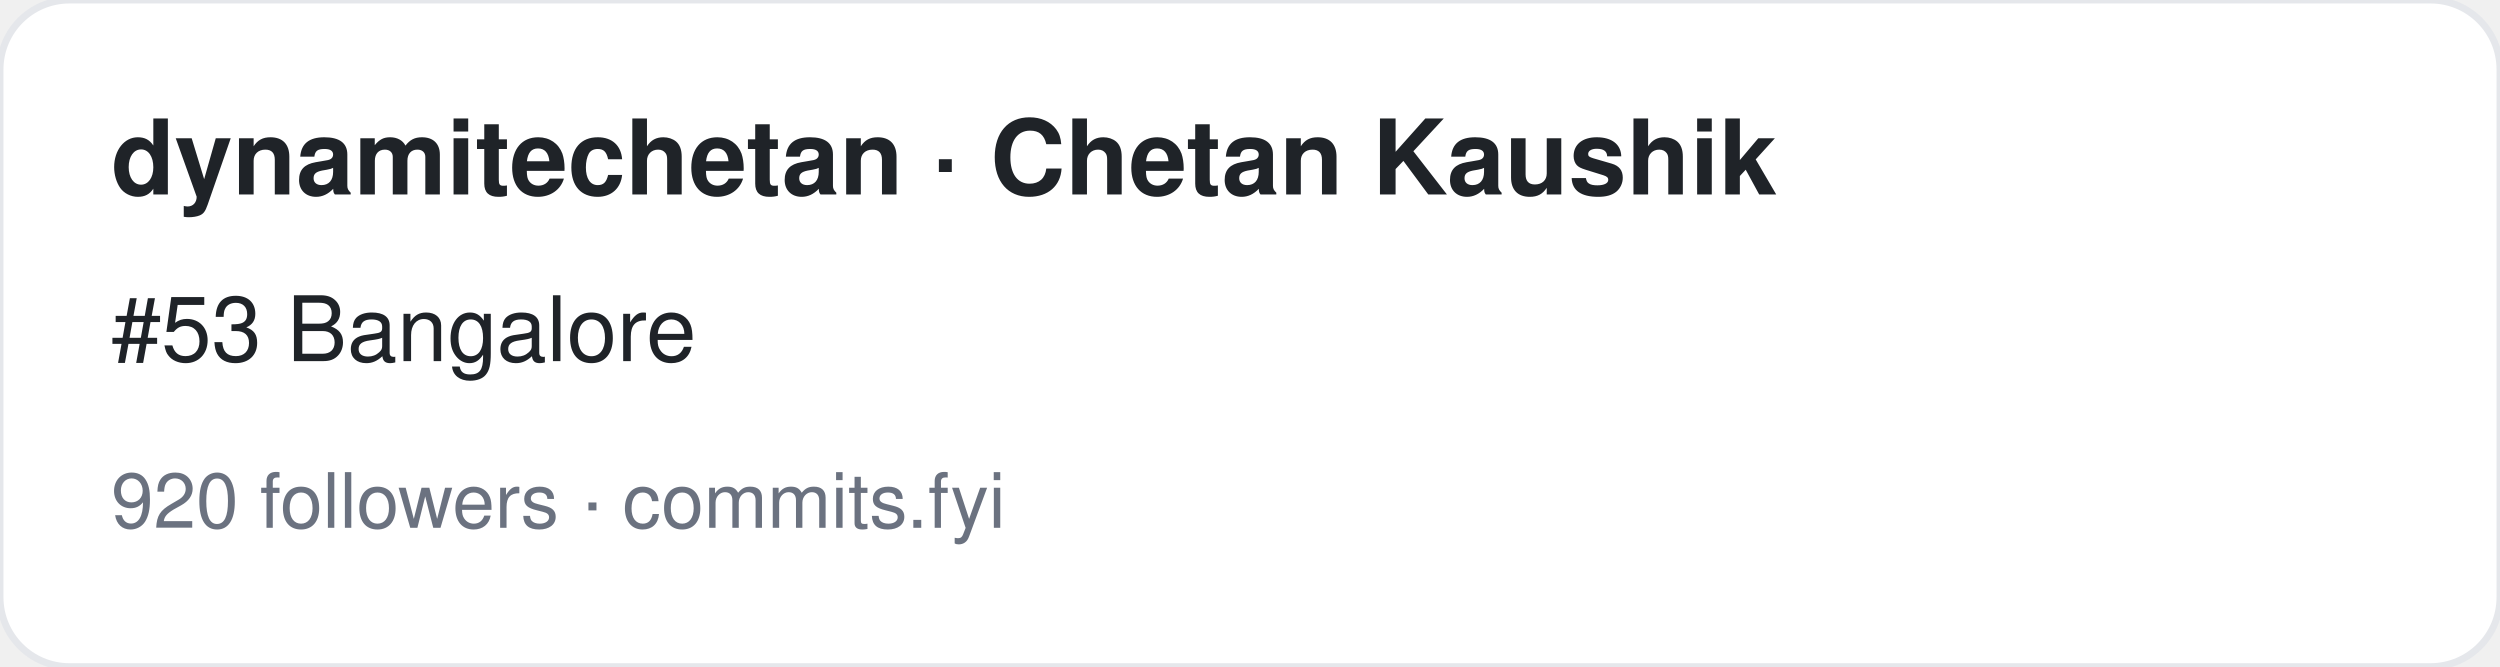
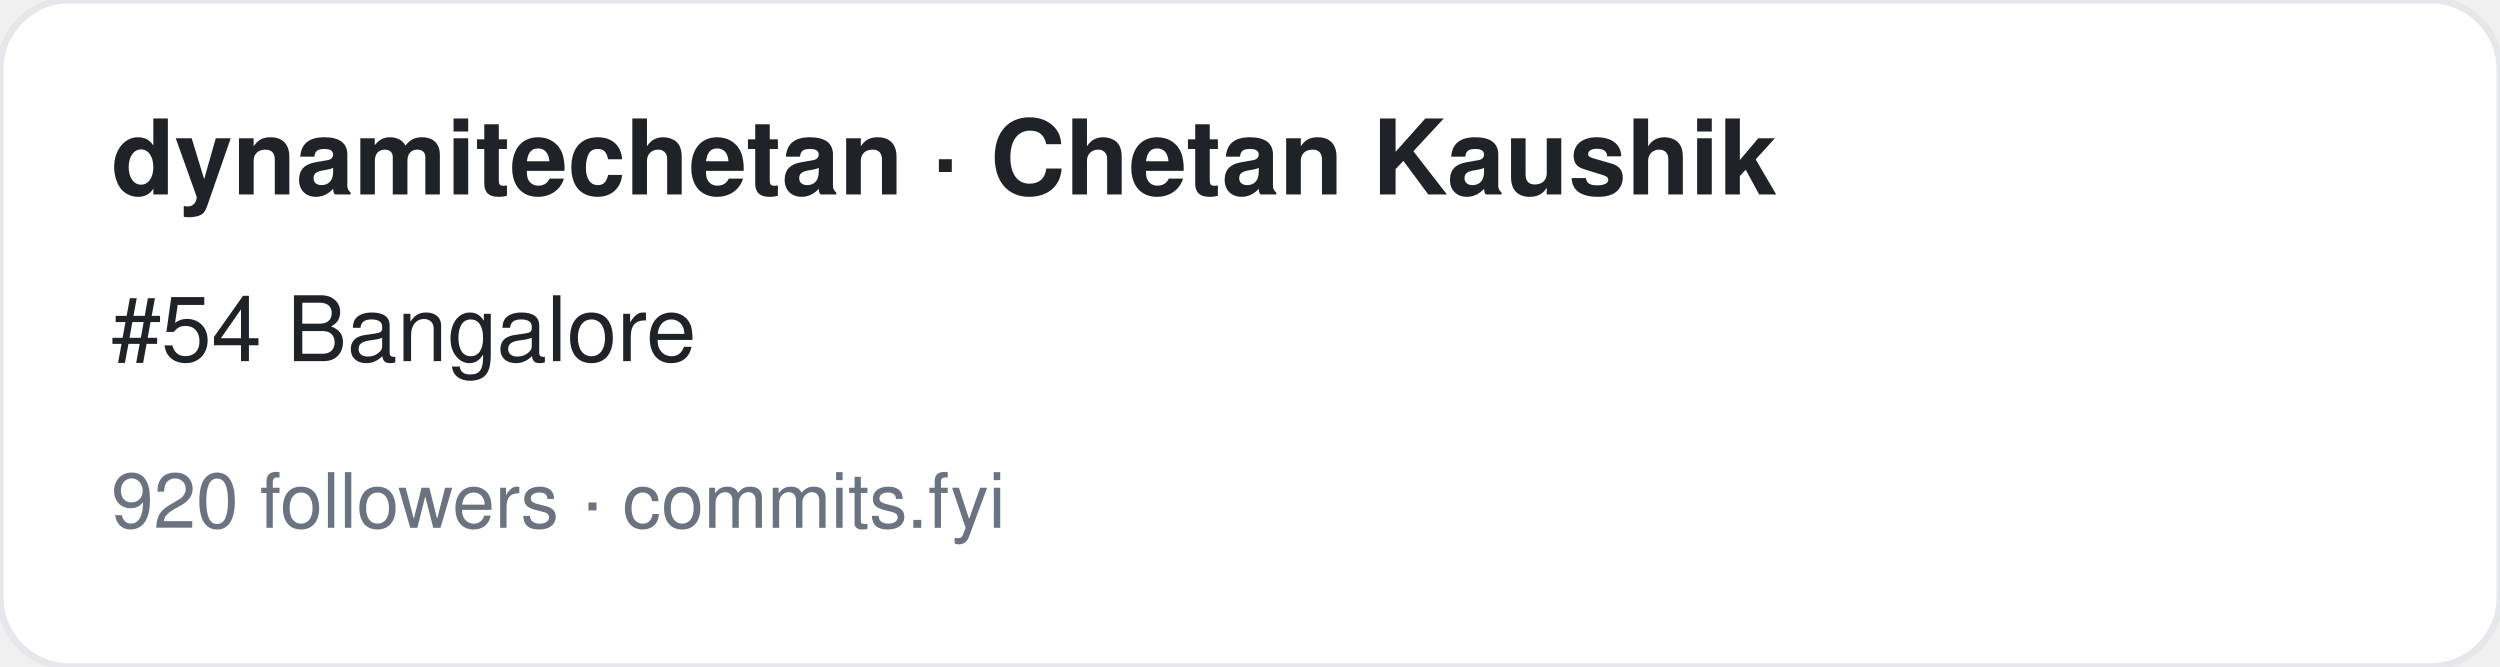
<svg xmlns="http://www.w3.org/2000/svg" width="360" height="96" viewBox="0 0 360 96" font-family="-apple-system,BlinkMacSystemFont,Segoe UI,Helvetica,Arial,sans-serif">
  <rect width="360" height="96" rx="10" fill="#ffffff" stroke="#e5e7eb" />
  <text x="16" y="28" font-size="15" font-weight="700" fill="#1f2328">dynamitechetan · Chetan Kaushik</text>
-   <text x="16" y="52" font-size="13" fill="#1f2328">#53 Bangalore</text>
+   <text x="16" y="52" font-size="13" fill="#1f2328">#54 Bangalore</text>
  <text x="16" y="76" font-size="11" fill="#6b7280">920 followers · commits.fyi</text>
</svg>
